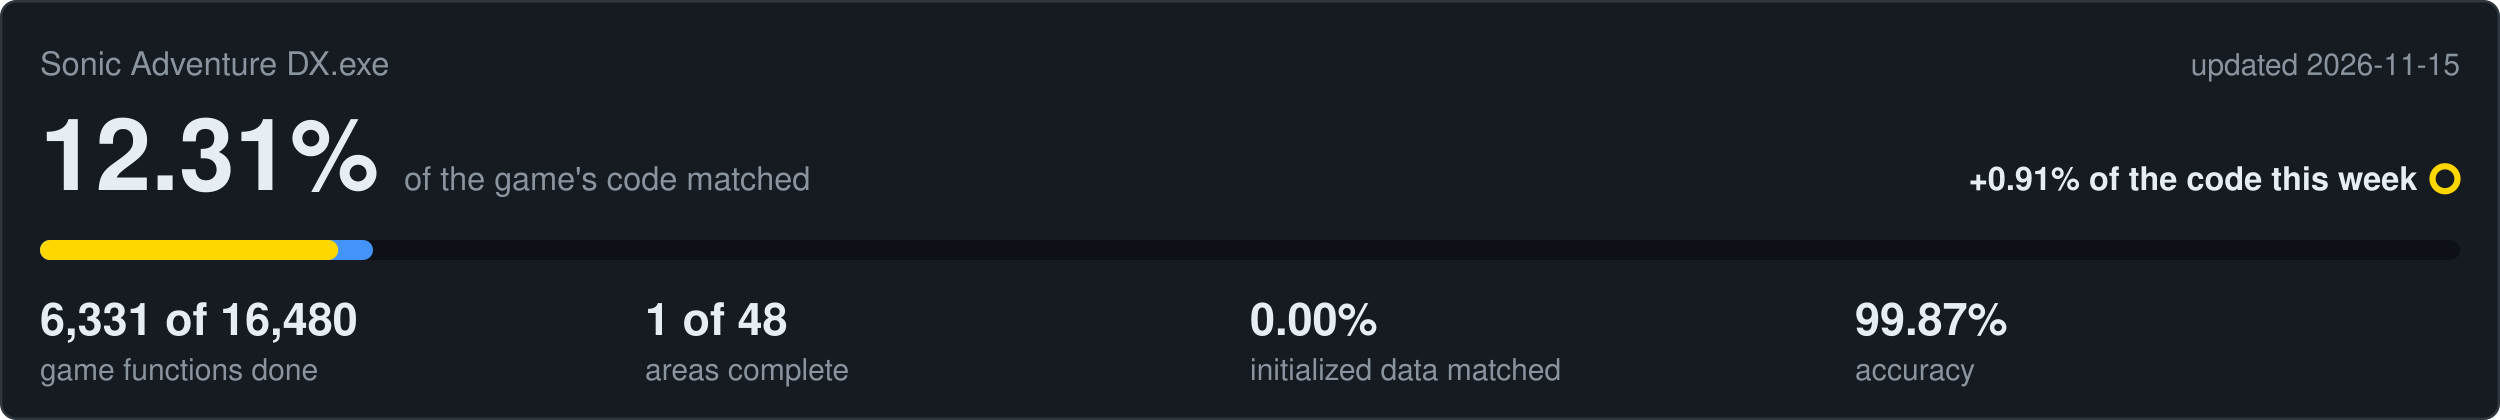
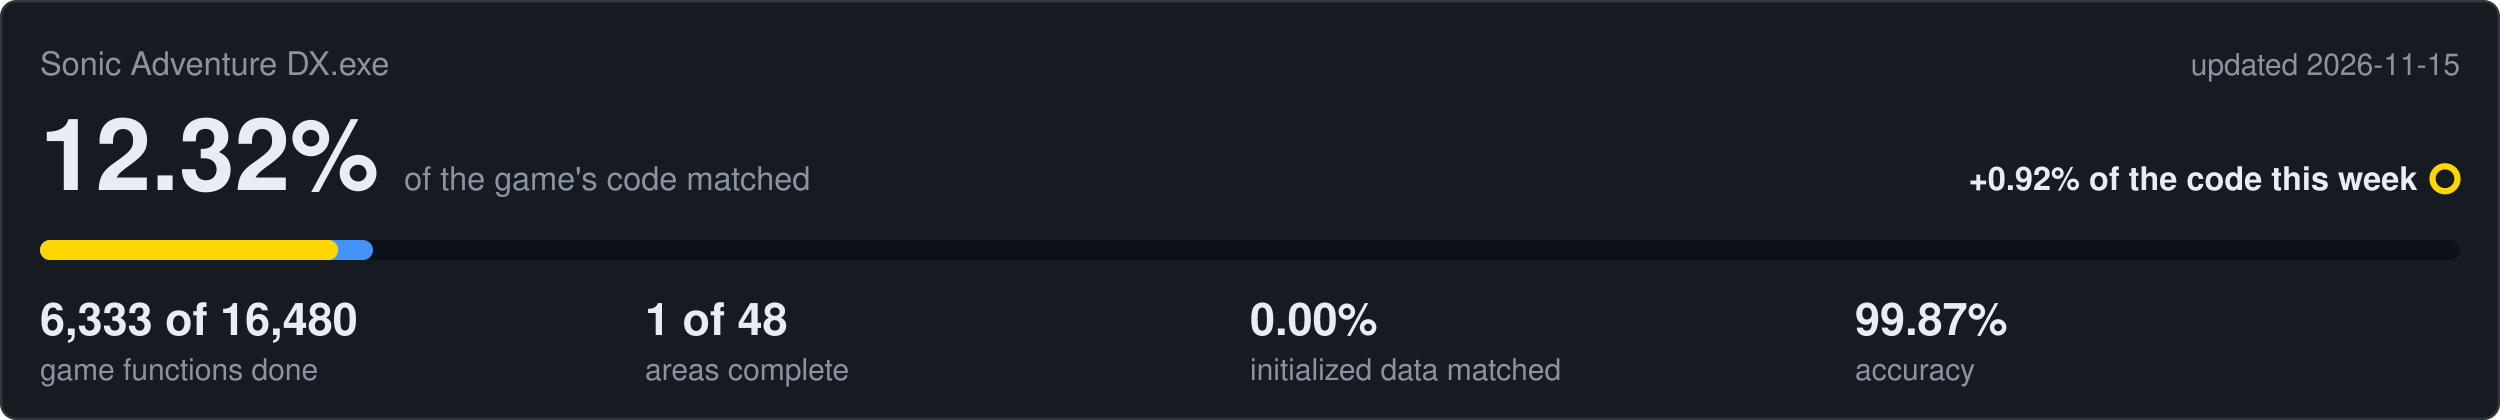
<svg xmlns="http://www.w3.org/2000/svg" viewBox="0 0 1000 168" width="1000" height="168">
  <rect x="0.5" y="0.5" width="999" height="167" rx="6" fill="#161b22" stroke="#30363d" />
  <text x="16" y="30" font-family="Segoe UI,Helvetica,Arial,sans-serif" font-size="13" fill="#8b949e">Sonic Adventure DX.exe</text>
  <text x="984" y="30" text-anchor="end" font-family="Segoe UI,Helvetica,Arial,sans-serif" font-size="12" fill="#8b949e">updated 2026-11-15</text>
-   <text x="16" y="76" font-family="Segoe UI,Helvetica,Arial,sans-serif" font-size="40" font-weight="600" fill="#e6edf3">12.31%<tspan dx="10" font-size="13" font-weight="400" fill="#8b949e">of the game's code matched</tspan>
+   <text x="16" y="76" font-family="Segoe UI,Helvetica,Arial,sans-serif" font-size="40" font-weight="600" fill="#e6edf3">12.32%<tspan dx="10" font-size="13" font-weight="400" fill="#8b949e">of the game's code matched</tspan>
  </text>
-   <text x="967" y="76" text-anchor="end" font-family="Segoe UI,Helvetica,Arial,sans-serif" font-size="13" font-weight="600" fill="#e6edf3">+0.91% of the code this week</text>
+   <text x="967" y="76" text-anchor="end" font-family="Segoe UI,Helvetica,Arial,sans-serif" font-size="13" font-weight="600" fill="#e6edf3">+0.92% of the code this week</text>
  <circle cx="978" cy="71.5" r="5" fill="none" stroke="#ffd700" stroke-width="2.5" />
  <rect x="16" y="96" width="968" height="8" rx="4" fill="#0d1117" />
  <rect x="16" y="96" width="133.2" height="8" rx="4" fill="#4493f8" />
  <rect x="16" y="96" width="119.3" height="8" rx="4" fill="#ffd700" />
-   <text x="16" y="134" font-family="Segoe UI,Helvetica,Arial,sans-serif" font-size="18" font-weight="600" fill="#e6edf3">6,331 of 16,480</text>
+   <text x="16" y="134" font-family="Segoe UI,Helvetica,Arial,sans-serif" font-size="18" font-weight="600" fill="#e6edf3">6,333 of 16,480</text>
  <text x="16" y="152" font-family="Segoe UI,Helvetica,Arial,sans-serif" font-size="12" fill="#8b949e">game functions done</text>
  <text x="258" y="134" font-family="Segoe UI,Helvetica,Arial,sans-serif" font-size="18" font-weight="600" fill="#e6edf3">1 of 48</text>
  <text x="258" y="152" font-family="Segoe UI,Helvetica,Arial,sans-serif" font-size="12" fill="#8b949e">areas complete</text>
  <text x="500" y="134" font-family="Segoe UI,Helvetica,Arial,sans-serif" font-size="18" font-weight="600" fill="#e6edf3">0.00%</text>
  <text x="500" y="152" font-family="Segoe UI,Helvetica,Arial,sans-serif" font-size="12" fill="#8b949e">initialized data matched</text>
  <text x="742" y="134" font-family="Segoe UI,Helvetica,Arial,sans-serif" font-size="18" font-weight="600" fill="#e6edf3">99.87%</text>
  <text x="742" y="152" font-family="Segoe UI,Helvetica,Arial,sans-serif" font-size="12" fill="#8b949e">accuracy</text>
</svg>
